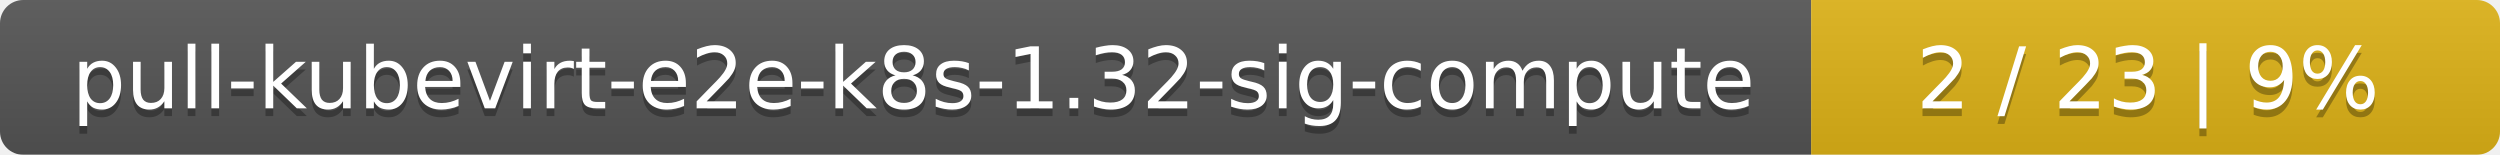
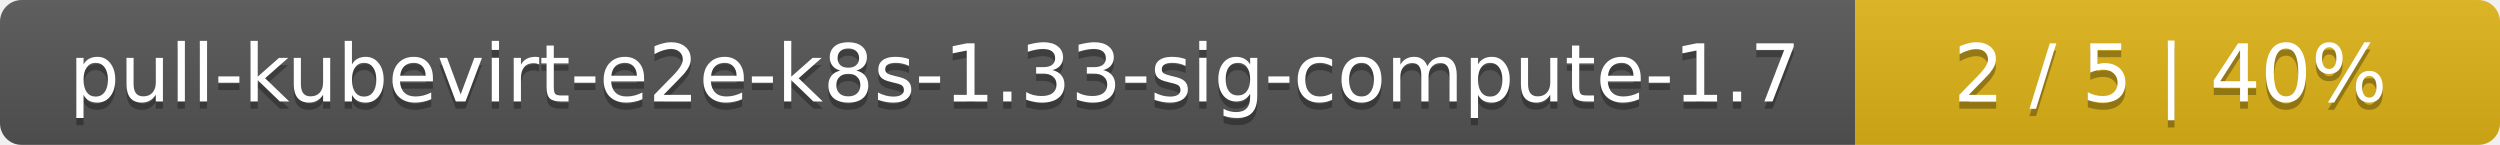
- <svg xmlns="http://www.w3.org/2000/svg" width="323" height="20">
+ <svg xmlns="http://www.w3.org/2000/svg" width="345" height="20">
  <linearGradient id="smooth" x2="0" y2="100%">
    <stop offset="0" stop-color="#bbb" stop-opacity=".1" />
    <stop offset="1" stop-opacity=".1" />
  </linearGradient>
  <mask id="round">
-     <rect width="323" height="20" rx="3" fill="#fff" />
+     <rect width="345" height="20" rx="3" fill="#fff" />
  </mask>
  <g mask="url(#round)">
-     <rect width="234" height="20" fill="#555" />
-     <rect x="234" width="89" height="20" fill="#dfb317" />
-     <rect width="323" height="20" fill="url(#smooth)" />
+     <rect width="256" height="20" fill="#555" />
+     <rect x="256" width="89" height="20" fill="#dfb317" />
+     <rect width="345" height="20" fill="url(#smooth)" />
  </g>
  <g fill="#fff" text-anchor="middle" font-family="DejaVu Sans,Verdana,Geneva,sans-serif" font-size="11">
-     <text x="118" y="15" fill="#010101" fill-opacity=".3">pull-kubevirt-e2e-k8s-1.32-sig-compute</text>
-     <text x="118" y="14">pull-kubevirt-e2e-k8s-1.32-sig-compute</text>
-     <text x="277.5" y="15" fill="#010101" fill-opacity=".3">2 / 23    |    9%</text>
-     <text x="277.5" y="14">2 / 23    |    9%</text>
+     <text x="129" y="15" fill="#010101" fill-opacity=".3">pull-kubevirt-e2e-k8s-1.33-sig-compute-1.7</text>
+     <text x="129" y="14">pull-kubevirt-e2e-k8s-1.33-sig-compute-1.7</text>
+     <text x="299.5" y="15" fill="#010101" fill-opacity=".3">2 / 5    |    40%</text>
+     <text x="299.5" y="14">2 / 5    |    40%</text>
  </g>
</svg>
